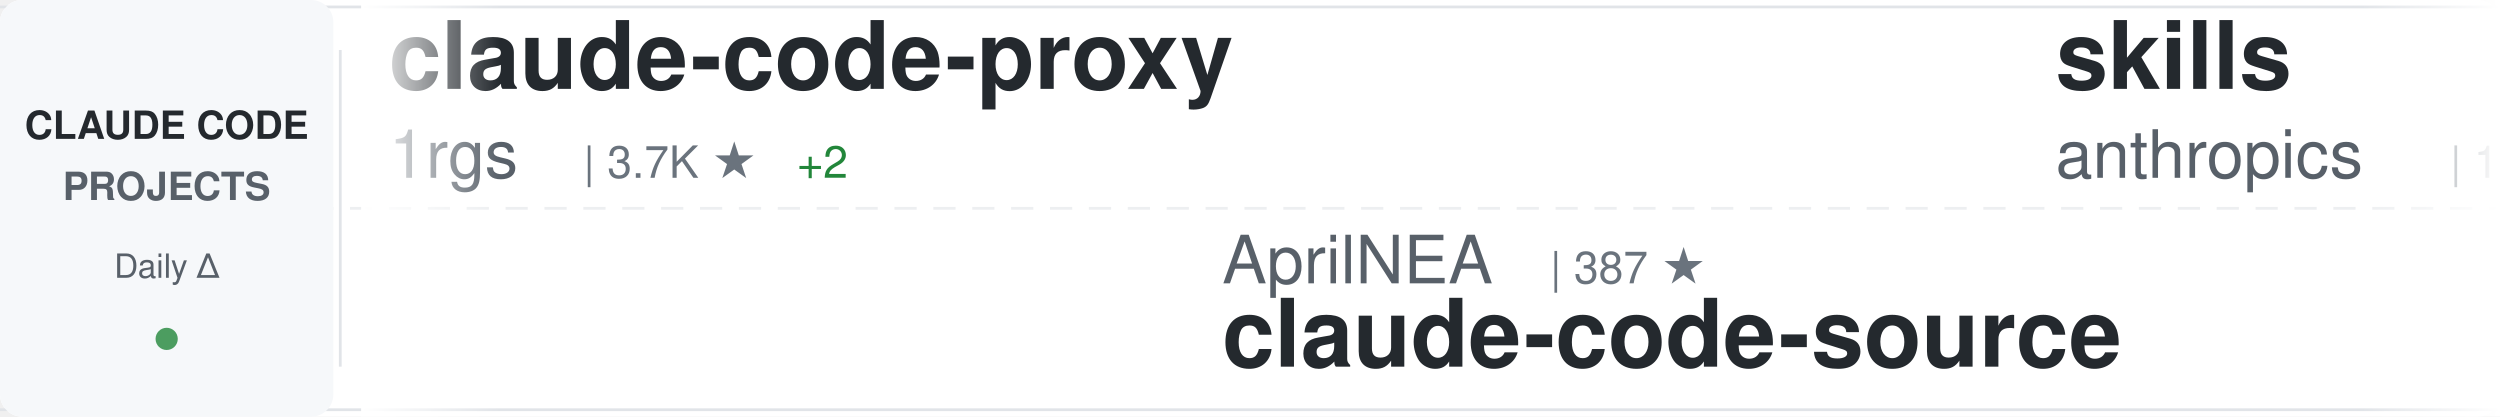
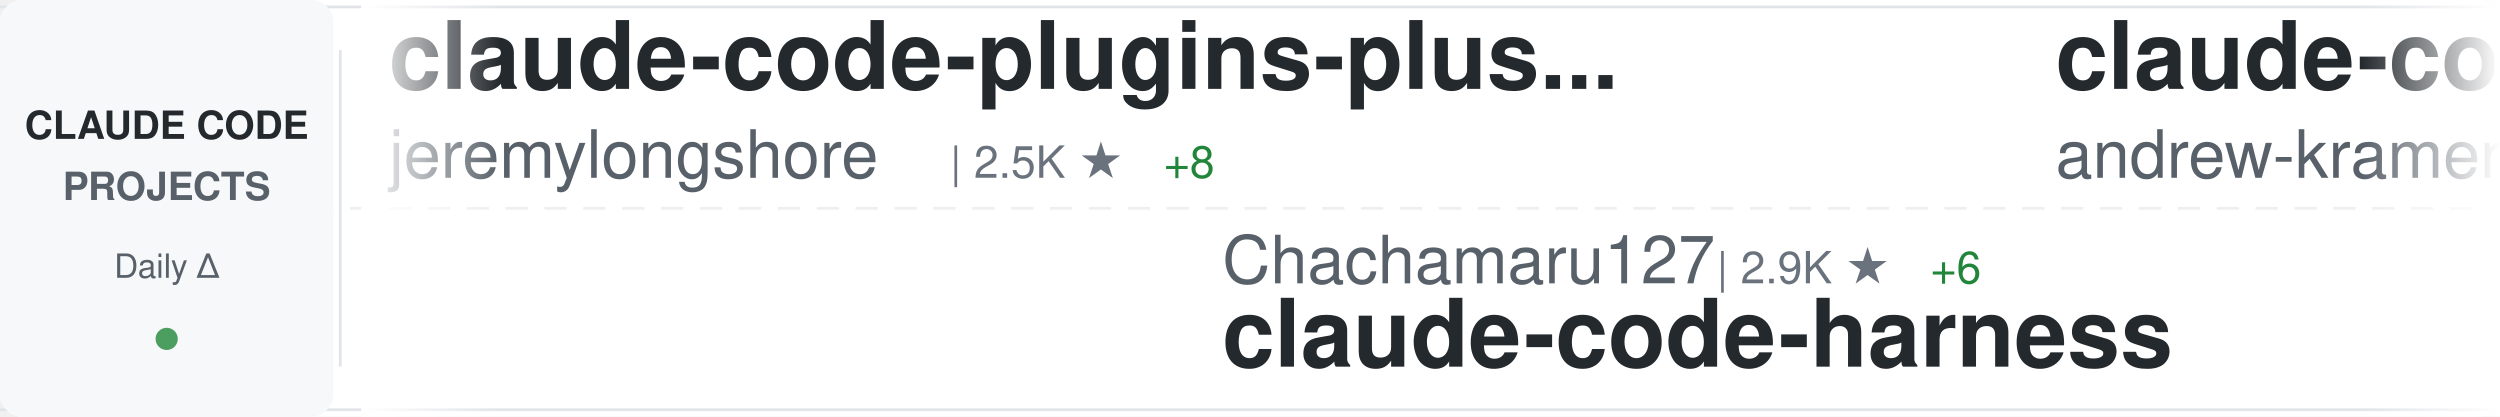
<svg xmlns="http://www.w3.org/2000/svg" width="900" height="150">
  <defs>
    <linearGradient id="awesomeLeftFade" x1="0%" y1="0%" x2="100%" y2="0%">
      <stop offset="0%" style="stop-color:#ffffff;stop-opacity:1" />
      <stop offset="100%" style="stop-color:#ffffff;stop-opacity:0" />
    </linearGradient>
    <linearGradient id="awesomeRightFade" x1="0%" y1="0%" x2="100%" y2="0%">
      <stop offset="0%" style="stop-color:#ffffff;stop-opacity:0" />
      <stop offset="100%" style="stop-color:#ffffff;stop-opacity:1" />
    </linearGradient>
  </defs>
  <rect width="900" height="150" fill="#ffffff" rx="8" />
  <rect x="0" y="2" width="900" height="1" fill="#e1e4e8" />
  <rect x="0" y="147" width="900" height="1" fill="#e1e4e8" />
  <line x1="0" y1="75" x2="900" y2="75" stroke="#e1e4e8" stroke-width="1" stroke-dasharray="8 6" opacity="0.6" />
  <rect x="0" y="0" width="120" height="150" fill="#f6f8fa" rx="8" />
  <text x="60" y="50" font-family="-apple-system, BlinkMacSystemFont, 'Segoe UI', Helvetica, Arial, sans-serif" font-size="14" font-weight="600" fill="#24292e" text-anchor="middle">CLAUDE CODE</text>
  <text x="60" y="72" font-family="-apple-system, BlinkMacSystemFont, 'Segoe UI', Helvetica, Arial, sans-serif" font-size="14" font-weight="600" fill="#586069" text-anchor="middle">PROJECTS</text>
  <text x="60" y="100" font-family="-apple-system, BlinkMacSystemFont, 'Segoe UI', Helvetica, Arial, sans-serif" font-size="12" font-weight="500" fill="#586069" text-anchor="middle">Daily Δ</text>
  <circle cx="60" cy="122" r="4" fill="#22863a" opacity="0.8" />
  <rect x="122" y="18" width="1" height="114" fill="#e1e4e8" />
  <clipPath id="awesomeTickerClip">
    <rect x="130" y="0" width="770" height="150" />
  </clipPath>
  <g clip-path="url(#awesomeTickerClip)">
    <g id="awesomeTickerItems">
      <animateTransform attributeName="transform" attributeType="XML" type="translate" from="0 0" to="-3000 0" dur="54s" repeatCount="indefinite" />
      <g transform="translate(0, 0)">
-         <text x="140" y="32" font-family="-apple-system, BlinkMacSystemFont, 'Segoe UI', Helvetica, Arial, sans-serif" font-size="34" font-weight="600" fill="#24292e">claude-code-proxy</text>
-         <text x="140" y="64" font-family="-apple-system, BlinkMacSystemFont, 'Segoe UI', Helvetica, Arial, sans-serif" font-size="24" font-weight="400" fill="#586069">1rgs</text>
-         <text x="210" y="64" font-family="-apple-system, BlinkMacSystemFont, 'Segoe UI', Helvetica, Arial, sans-serif" font-size="16" font-weight="500" fill="#6a737d">| 3.7K ★</text>
-         <text x="287" y="64" font-family="-apple-system, BlinkMacSystemFont, 'Segoe UI', Helvetica, Arial, sans-serif" font-size="16" font-weight="500" fill="#22863a"> +2</text>
+         <text x="140" y="32" font-family="-apple-system, BlinkMacSystemFont, 'Segoe UI', Helvetica, Arial, sans-serif" font-size="34" font-weight="600" fill="#24292e">claude-code-plugins-plus...</text>
+         <text x="140" y="64" font-family="-apple-system, BlinkMacSystemFont, 'Segoe UI', Helvetica, Arial, sans-serif" font-size="24" font-weight="400" fill="#586069">jeremylongshore</text>
+         <text x="342" y="64" font-family="-apple-system, BlinkMacSystemFont, 'Segoe UI', Helvetica, Arial, sans-serif" font-size="16" font-weight="500" fill="#6a737d">| 2.5K ★</text>
+         <text x="419" y="64" font-family="-apple-system, BlinkMacSystemFont, 'Segoe UI', Helvetica, Arial, sans-serif" font-size="16" font-weight="500" fill="#22863a"> +8</text>
      </g>
      <g transform="translate(300, 0)">
-         <text x="140" y="102" font-family="-apple-system, BlinkMacSystemFont, 'Segoe UI', Helvetica, Arial, sans-serif" font-size="24" font-weight="400" fill="#586069">AprilNEA</text>
-         <text x="258" y="102" font-family="-apple-system, BlinkMacSystemFont, 'Segoe UI', Helvetica, Arial, sans-serif" font-size="16" font-weight="500" fill="#6a737d">| 387 ★</text>
-         <text x="140" y="132" font-family="-apple-system, BlinkMacSystemFont, 'Segoe UI', Helvetica, Arial, sans-serif" font-size="34" font-weight="600" fill="#24292e">claude-code-source</text>
+         <text x="140" y="102" font-family="-apple-system, BlinkMacSystemFont, 'Segoe UI', Helvetica, Arial, sans-serif" font-size="24" font-weight="400" fill="#586069">Chachamaru127</text>
+         <text x="318" y="102" font-family="-apple-system, BlinkMacSystemFont, 'Segoe UI', Helvetica, Arial, sans-serif" font-size="16" font-weight="500" fill="#6a737d">| 2.9K ★</text>
+         <text x="395" y="102" font-family="-apple-system, BlinkMacSystemFont, 'Segoe UI', Helvetica, Arial, sans-serif" font-size="16" font-weight="500" fill="#22863a"> +6</text>
+         <text x="140" y="132" font-family="-apple-system, BlinkMacSystemFont, 'Segoe UI', Helvetica, Arial, sans-serif" font-size="34" font-weight="600" fill="#24292e">claude-code-harness</text>
      </g>
      <g transform="translate(600, 0)">
-         <text x="140" y="32" font-family="-apple-system, BlinkMacSystemFont, 'Segoe UI', Helvetica, Arial, sans-serif" font-size="34" font-weight="600" fill="#24292e">skills</text>
-         <text x="140" y="64" font-family="-apple-system, BlinkMacSystemFont, 'Segoe UI', Helvetica, Arial, sans-serif" font-size="24" font-weight="400" fill="#586069">anthropics</text>
-         <text x="282" y="64" font-family="-apple-system, BlinkMacSystemFont, 'Segoe UI', Helvetica, Arial, sans-serif" font-size="16" font-weight="500" fill="#6a737d">| 157.8K ★</text>
-         <text x="377" y="64" font-family="-apple-system, BlinkMacSystemFont, 'Segoe UI', Helvetica, Arial, sans-serif" font-size="16" font-weight="500" fill="#22863a"> +357</text>
+         <text x="140" y="32" font-family="-apple-system, BlinkMacSystemFont, 'Segoe UI', Helvetica, Arial, sans-serif" font-size="34" font-weight="600" fill="#24292e">claude-code-source-build</text>
+         <text x="140" y="64" font-family="-apple-system, BlinkMacSystemFont, 'Segoe UI', Helvetica, Arial, sans-serif" font-size="24" font-weight="400" fill="#586069">andrew-kramer-inno</text>
+         <text x="378" y="64" font-family="-apple-system, BlinkMacSystemFont, 'Segoe UI', Helvetica, Arial, sans-serif" font-size="16" font-weight="500" fill="#6a737d">| 593 ★</text>
      </g>
      <g transform="translate(900, 0)">
-         <text x="140" y="102" font-family="-apple-system, BlinkMacSystemFont, 'Segoe UI', Helvetica, Arial, sans-serif" font-size="24" font-weight="400" fill="#586069">Pimzino</text>
-         <text x="246" y="102" font-family="-apple-system, BlinkMacSystemFont, 'Segoe UI', Helvetica, Arial, sans-serif" font-size="16" font-weight="500" fill="#6a737d">| 3.8K ★</text>
-         <text x="323" y="102" font-family="-apple-system, BlinkMacSystemFont, 'Segoe UI', Helvetica, Arial, sans-serif" font-size="16" font-weight="500" fill="#22863a"> +1</text>
-         <text x="140" y="132" font-family="-apple-system, BlinkMacSystemFont, 'Segoe UI', Helvetica, Arial, sans-serif" font-size="34" font-weight="600" fill="#24292e">claude-code-spec-workflo...</text>
+         <text x="140" y="102" font-family="-apple-system, BlinkMacSystemFont, 'Segoe UI', Helvetica, Arial, sans-serif" font-size="24" font-weight="400" fill="#586069">fuergaosi233</text>
+         <text x="306" y="102" font-family="-apple-system, BlinkMacSystemFont, 'Segoe UI', Helvetica, Arial, sans-serif" font-size="16" font-weight="500" fill="#6a737d">| 2.7K ★</text>
+         <text x="383" y="102" font-family="-apple-system, BlinkMacSystemFont, 'Segoe UI', Helvetica, Arial, sans-serif" font-size="16" font-weight="500" fill="#22863a"> +4</text>
+         <text x="140" y="132" font-family="-apple-system, BlinkMacSystemFont, 'Segoe UI', Helvetica, Arial, sans-serif" font-size="34" font-weight="600" fill="#24292e">claude-code-proxy</text>
      </g>
      <g transform="translate(1200, 0)">
-         <text x="140" y="32" font-family="-apple-system, BlinkMacSystemFont, 'Segoe UI', Helvetica, Arial, sans-serif" font-size="34" font-weight="600" fill="#24292e">claude-code-rev</text>
-         <text x="140" y="64" font-family="-apple-system, BlinkMacSystemFont, 'Segoe UI', Helvetica, Arial, sans-serif" font-size="24" font-weight="400" fill="#586069">oboard</text>
-         <text x="234" y="64" font-family="-apple-system, BlinkMacSystemFont, 'Segoe UI', Helvetica, Arial, sans-serif" font-size="16" font-weight="500" fill="#6a737d">| 3.2K ★</text>
-         <text x="311" y="64" font-family="-apple-system, BlinkMacSystemFont, 'Segoe UI', Helvetica, Arial, sans-serif" font-size="16" font-weight="500" fill="#22863a"> +3</text>
+         <text x="140" y="32" font-family="-apple-system, BlinkMacSystemFont, 'Segoe UI', Helvetica, Arial, sans-serif" font-size="34" font-weight="600" fill="#24292e">claude-code-engineering</text>
+         <text x="140" y="64" font-family="-apple-system, BlinkMacSystemFont, 'Segoe UI', Helvetica, Arial, sans-serif" font-size="24" font-weight="400" fill="#586069">huangjia2019</text>
+         <text x="306" y="64" font-family="-apple-system, BlinkMacSystemFont, 'Segoe UI', Helvetica, Arial, sans-serif" font-size="16" font-weight="500" fill="#6a737d">| 923 ★</text>
+         <text x="374" y="64" font-family="-apple-system, BlinkMacSystemFont, 'Segoe UI', Helvetica, Arial, sans-serif" font-size="16" font-weight="500" fill="#22863a"> +6</text>
      </g>
      <g transform="translate(1500, 0)">
-         <text x="140" y="102" font-family="-apple-system, BlinkMacSystemFont, 'Segoe UI', Helvetica, Arial, sans-serif" font-size="24" font-weight="400" fill="#586069">sugyan</text>
-         <text x="234" y="102" font-family="-apple-system, BlinkMacSystemFont, 'Segoe UI', Helvetica, Arial, sans-serif" font-size="16" font-weight="500" fill="#6a737d">| 1.1K ★</text>
-         <text x="140" y="132" font-family="-apple-system, BlinkMacSystemFont, 'Segoe UI', Helvetica, Arial, sans-serif" font-size="34" font-weight="600" fill="#24292e">claude-code-webui</text>
+         <text x="140" y="102" font-family="-apple-system, BlinkMacSystemFont, 'Segoe UI', Helvetica, Arial, sans-serif" font-size="24" font-weight="400" fill="#586069">alejandrobalderas</text>
+         <text x="366" y="102" font-family="-apple-system, BlinkMacSystemFont, 'Segoe UI', Helvetica, Arial, sans-serif" font-size="16" font-weight="500" fill="#6a737d">| 2.4K ★</text>
+         <text x="443" y="102" font-family="-apple-system, BlinkMacSystemFont, 'Segoe UI', Helvetica, Arial, sans-serif" font-size="16" font-weight="500" fill="#22863a"> +15</text>
+         <text x="140" y="132" font-family="-apple-system, BlinkMacSystemFont, 'Segoe UI', Helvetica, Arial, sans-serif" font-size="34" font-weight="600" fill="#24292e">claude-code-from-source</text>
      </g>
      <g transform="translate(1800, 0)">
-         <text x="140" y="32" font-family="-apple-system, BlinkMacSystemFont, 'Segoe UI', Helvetica, Arial, sans-serif" font-size="34" font-weight="600" fill="#24292e">awesome-claude-code</text>
-         <text x="140" y="64" font-family="-apple-system, BlinkMacSystemFont, 'Segoe UI', Helvetica, Arial, sans-serif" font-size="24" font-weight="400" fill="#586069">jqueryscript</text>
-         <text x="306" y="64" font-family="-apple-system, BlinkMacSystemFont, 'Segoe UI', Helvetica, Arial, sans-serif" font-size="16" font-weight="500" fill="#6a737d">| 455 ★</text>
-         <text x="374" y="64" font-family="-apple-system, BlinkMacSystemFont, 'Segoe UI', Helvetica, Arial, sans-serif" font-size="16" font-weight="500" fill="#22863a"> +2</text>
+         <text x="140" y="32" font-family="-apple-system, BlinkMacSystemFont, 'Segoe UI', Helvetica, Arial, sans-serif" font-size="34" font-weight="600" fill="#24292e">claude-code-source</text>
+         <text x="140" y="64" font-family="-apple-system, BlinkMacSystemFont, 'Segoe UI', Helvetica, Arial, sans-serif" font-size="24" font-weight="400" fill="#586069">hangsman</text>
+         <text x="258" y="64" font-family="-apple-system, BlinkMacSystemFont, 'Segoe UI', Helvetica, Arial, sans-serif" font-size="16" font-weight="500" fill="#6a737d">| 787 ★</text>
      </g>
      <g transform="translate(2100, 0)">
-         <text x="140" y="102" font-family="-apple-system, BlinkMacSystemFont, 'Segoe UI', Helvetica, Arial, sans-serif" font-size="24" font-weight="400" fill="#586069">luongnv89</text>
-         <text x="270" y="102" font-family="-apple-system, BlinkMacSystemFont, 'Segoe UI', Helvetica, Arial, sans-serif" font-size="16" font-weight="500" fill="#6a737d">| 39.1K ★</text>
-         <text x="356" y="102" font-family="-apple-system, BlinkMacSystemFont, 'Segoe UI', Helvetica, Arial, sans-serif" font-size="16" font-weight="500" fill="#22863a"> +81</text>
-         <text x="140" y="132" font-family="-apple-system, BlinkMacSystemFont, 'Segoe UI', Helvetica, Arial, sans-serif" font-size="34" font-weight="600" fill="#24292e">claude-howto</text>
+         <text x="140" y="102" font-family="-apple-system, BlinkMacSystemFont, 'Segoe UI', Helvetica, Arial, sans-serif" font-size="24" font-weight="400" fill="#586069">Yeachan-Heo</text>
+         <text x="294" y="102" font-family="-apple-system, BlinkMacSystemFont, 'Segoe UI', Helvetica, Arial, sans-serif" font-size="16" font-weight="500" fill="#6a737d">| 37.3K ★</text>
+         <text x="380" y="102" font-family="-apple-system, BlinkMacSystemFont, 'Segoe UI', Helvetica, Arial, sans-serif" font-size="16" font-weight="500" fill="#22863a"> +54</text>
+         <text x="140" y="132" font-family="-apple-system, BlinkMacSystemFont, 'Segoe UI', Helvetica, Arial, sans-serif" font-size="34" font-weight="600" fill="#24292e">oh-my-claudecode</text>
      </g>
      <g transform="translate(2400, 0)">
-         <text x="140" y="32" font-family="-apple-system, BlinkMacSystemFont, 'Segoe UI', Helvetica, Arial, sans-serif" font-size="34" font-weight="600" fill="#24292e">pi-vs-claude-code</text>
-         <text x="140" y="64" font-family="-apple-system, BlinkMacSystemFont, 'Segoe UI', Helvetica, Arial, sans-serif" font-size="24" font-weight="400" fill="#586069">disler</text>
-         <text x="234" y="64" font-family="-apple-system, BlinkMacSystemFont, 'Segoe UI', Helvetica, Arial, sans-serif" font-size="16" font-weight="500" fill="#6a737d">| 1.4K ★</text>
-         <text x="311" y="64" font-family="-apple-system, BlinkMacSystemFont, 'Segoe UI', Helvetica, Arial, sans-serif" font-size="16" font-weight="500" fill="#22863a"> +3</text>
+         <text x="140" y="32" font-family="-apple-system, BlinkMacSystemFont, 'Segoe UI', Helvetica, Arial, sans-serif" font-size="34" font-weight="600" fill="#24292e">claude-code-action</text>
+         <text x="140" y="64" font-family="-apple-system, BlinkMacSystemFont, 'Segoe UI', Helvetica, Arial, sans-serif" font-size="24" font-weight="400" fill="#586069">anthropics</text>
+         <text x="282" y="64" font-family="-apple-system, BlinkMacSystemFont, 'Segoe UI', Helvetica, Arial, sans-serif" font-size="16" font-weight="500" fill="#6a737d">| 8.2K ★</text>
+         <text x="359" y="64" font-family="-apple-system, BlinkMacSystemFont, 'Segoe UI', Helvetica, Arial, sans-serif" font-size="16" font-weight="500" fill="#22863a"> +15</text>
      </g>
      <g transform="translate(2700, 0)">
-         <text x="140" y="102" font-family="-apple-system, BlinkMacSystemFont, 'Segoe UI', Helvetica, Arial, sans-serif" font-size="24" font-weight="400" fill="#586069">VoltAgent</text>
-         <text x="270" y="102" font-family="-apple-system, BlinkMacSystemFont, 'Segoe UI', Helvetica, Arial, sans-serif" font-size="16" font-weight="500" fill="#6a737d">| 22.7K ★</text>
-         <text x="356" y="102" font-family="-apple-system, BlinkMacSystemFont, 'Segoe UI', Helvetica, Arial, sans-serif" font-size="16" font-weight="500" fill="#22863a"> +55</text>
-         <text x="140" y="132" font-family="-apple-system, BlinkMacSystemFont, 'Segoe UI', Helvetica, Arial, sans-serif" font-size="34" font-weight="600" fill="#24292e">awesome-claude-code-suba...</text>
+         <text x="140" y="102" font-family="-apple-system, BlinkMacSystemFont, 'Segoe UI', Helvetica, Arial, sans-serif" font-size="24" font-weight="400" fill="#586069">fazxes</text>
+         <text x="234" y="102" font-family="-apple-system, BlinkMacSystemFont, 'Segoe UI', Helvetica, Arial, sans-serif" font-size="16" font-weight="500" fill="#6a737d">| 223 ★</text>
+         <text x="140" y="132" font-family="-apple-system, BlinkMacSystemFont, 'Segoe UI', Helvetica, Arial, sans-serif" font-size="34" font-weight="600" fill="#24292e">Claude-code</text>
      </g>
      <g transform="translate(3000, 0)">
-         <text x="140" y="32" font-family="-apple-system, BlinkMacSystemFont, 'Segoe UI', Helvetica, Arial, sans-serif" font-size="34" font-weight="600" fill="#24292e">claude-code-proxy</text>
-         <text x="140" y="64" font-family="-apple-system, BlinkMacSystemFont, 'Segoe UI', Helvetica, Arial, sans-serif" font-size="24" font-weight="400" fill="#586069">1rgs</text>
-         <text x="210" y="64" font-family="-apple-system, BlinkMacSystemFont, 'Segoe UI', Helvetica, Arial, sans-serif" font-size="16" font-weight="500" fill="#6a737d">| 3.7K ★</text>
-         <text x="287" y="64" font-family="-apple-system, BlinkMacSystemFont, 'Segoe UI', Helvetica, Arial, sans-serif" font-size="16" font-weight="500" fill="#22863a"> +2</text>
+         <text x="140" y="32" font-family="-apple-system, BlinkMacSystemFont, 'Segoe UI', Helvetica, Arial, sans-serif" font-size="34" font-weight="600" fill="#24292e">claude-code-plugins-plus...</text>
+         <text x="140" y="64" font-family="-apple-system, BlinkMacSystemFont, 'Segoe UI', Helvetica, Arial, sans-serif" font-size="24" font-weight="400" fill="#586069">jeremylongshore</text>
+         <text x="342" y="64" font-family="-apple-system, BlinkMacSystemFont, 'Segoe UI', Helvetica, Arial, sans-serif" font-size="16" font-weight="500" fill="#6a737d">| 2.5K ★</text>
+         <text x="419" y="64" font-family="-apple-system, BlinkMacSystemFont, 'Segoe UI', Helvetica, Arial, sans-serif" font-size="16" font-weight="500" fill="#22863a"> +8</text>
      </g>
      <g transform="translate(3300, 0)">
-         <text x="140" y="102" font-family="-apple-system, BlinkMacSystemFont, 'Segoe UI', Helvetica, Arial, sans-serif" font-size="24" font-weight="400" fill="#586069">AprilNEA</text>
-         <text x="258" y="102" font-family="-apple-system, BlinkMacSystemFont, 'Segoe UI', Helvetica, Arial, sans-serif" font-size="16" font-weight="500" fill="#6a737d">| 387 ★</text>
-         <text x="140" y="132" font-family="-apple-system, BlinkMacSystemFont, 'Segoe UI', Helvetica, Arial, sans-serif" font-size="34" font-weight="600" fill="#24292e">claude-code-source</text>
+         <text x="140" y="102" font-family="-apple-system, BlinkMacSystemFont, 'Segoe UI', Helvetica, Arial, sans-serif" font-size="24" font-weight="400" fill="#586069">Chachamaru127</text>
+         <text x="318" y="102" font-family="-apple-system, BlinkMacSystemFont, 'Segoe UI', Helvetica, Arial, sans-serif" font-size="16" font-weight="500" fill="#6a737d">| 2.9K ★</text>
+         <text x="395" y="102" font-family="-apple-system, BlinkMacSystemFont, 'Segoe UI', Helvetica, Arial, sans-serif" font-size="16" font-weight="500" fill="#22863a"> +6</text>
+         <text x="140" y="132" font-family="-apple-system, BlinkMacSystemFont, 'Segoe UI', Helvetica, Arial, sans-serif" font-size="34" font-weight="600" fill="#24292e">claude-code-harness</text>
      </g>
      <g transform="translate(3600, 0)">
-         <text x="140" y="32" font-family="-apple-system, BlinkMacSystemFont, 'Segoe UI', Helvetica, Arial, sans-serif" font-size="34" font-weight="600" fill="#24292e">skills</text>
-         <text x="140" y="64" font-family="-apple-system, BlinkMacSystemFont, 'Segoe UI', Helvetica, Arial, sans-serif" font-size="24" font-weight="400" fill="#586069">anthropics</text>
-         <text x="282" y="64" font-family="-apple-system, BlinkMacSystemFont, 'Segoe UI', Helvetica, Arial, sans-serif" font-size="16" font-weight="500" fill="#6a737d">| 157.8K ★</text>
-         <text x="377" y="64" font-family="-apple-system, BlinkMacSystemFont, 'Segoe UI', Helvetica, Arial, sans-serif" font-size="16" font-weight="500" fill="#22863a"> +357</text>
+         <text x="140" y="32" font-family="-apple-system, BlinkMacSystemFont, 'Segoe UI', Helvetica, Arial, sans-serif" font-size="34" font-weight="600" fill="#24292e">claude-code-source-build</text>
+         <text x="140" y="64" font-family="-apple-system, BlinkMacSystemFont, 'Segoe UI', Helvetica, Arial, sans-serif" font-size="24" font-weight="400" fill="#586069">andrew-kramer-inno</text>
+         <text x="378" y="64" font-family="-apple-system, BlinkMacSystemFont, 'Segoe UI', Helvetica, Arial, sans-serif" font-size="16" font-weight="500" fill="#6a737d">| 593 ★</text>
      </g>
      <g transform="translate(3900, 0)">
-         <text x="140" y="102" font-family="-apple-system, BlinkMacSystemFont, 'Segoe UI', Helvetica, Arial, sans-serif" font-size="24" font-weight="400" fill="#586069">Pimzino</text>
-         <text x="246" y="102" font-family="-apple-system, BlinkMacSystemFont, 'Segoe UI', Helvetica, Arial, sans-serif" font-size="16" font-weight="500" fill="#6a737d">| 3.8K ★</text>
-         <text x="323" y="102" font-family="-apple-system, BlinkMacSystemFont, 'Segoe UI', Helvetica, Arial, sans-serif" font-size="16" font-weight="500" fill="#22863a"> +1</text>
-         <text x="140" y="132" font-family="-apple-system, BlinkMacSystemFont, 'Segoe UI', Helvetica, Arial, sans-serif" font-size="34" font-weight="600" fill="#24292e">claude-code-spec-workflo...</text>
+         <text x="140" y="102" font-family="-apple-system, BlinkMacSystemFont, 'Segoe UI', Helvetica, Arial, sans-serif" font-size="24" font-weight="400" fill="#586069">fuergaosi233</text>
+         <text x="306" y="102" font-family="-apple-system, BlinkMacSystemFont, 'Segoe UI', Helvetica, Arial, sans-serif" font-size="16" font-weight="500" fill="#6a737d">| 2.7K ★</text>
+         <text x="383" y="102" font-family="-apple-system, BlinkMacSystemFont, 'Segoe UI', Helvetica, Arial, sans-serif" font-size="16" font-weight="500" fill="#22863a"> +4</text>
+         <text x="140" y="132" font-family="-apple-system, BlinkMacSystemFont, 'Segoe UI', Helvetica, Arial, sans-serif" font-size="34" font-weight="600" fill="#24292e">claude-code-proxy</text>
      </g>
    </g>
  </g>
  <rect x="130" y="0" width="50" height="150" fill="url(#awesomeLeftFade)" />
  <rect x="850" y="0" width="50" height="150" fill="url(#awesomeRightFade)" />
</svg>
